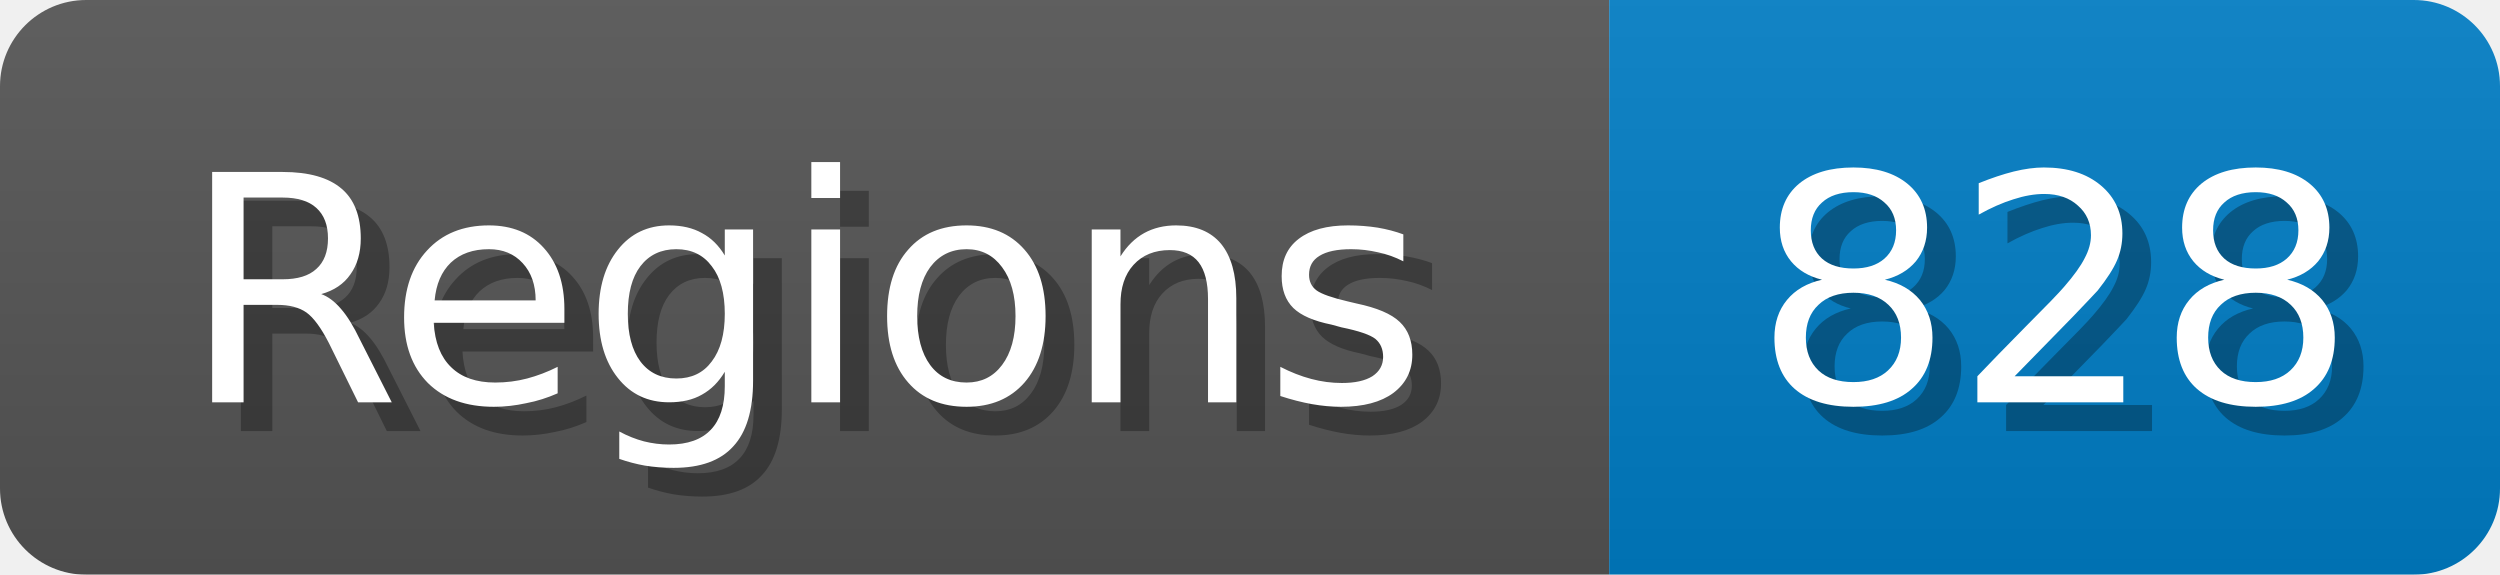
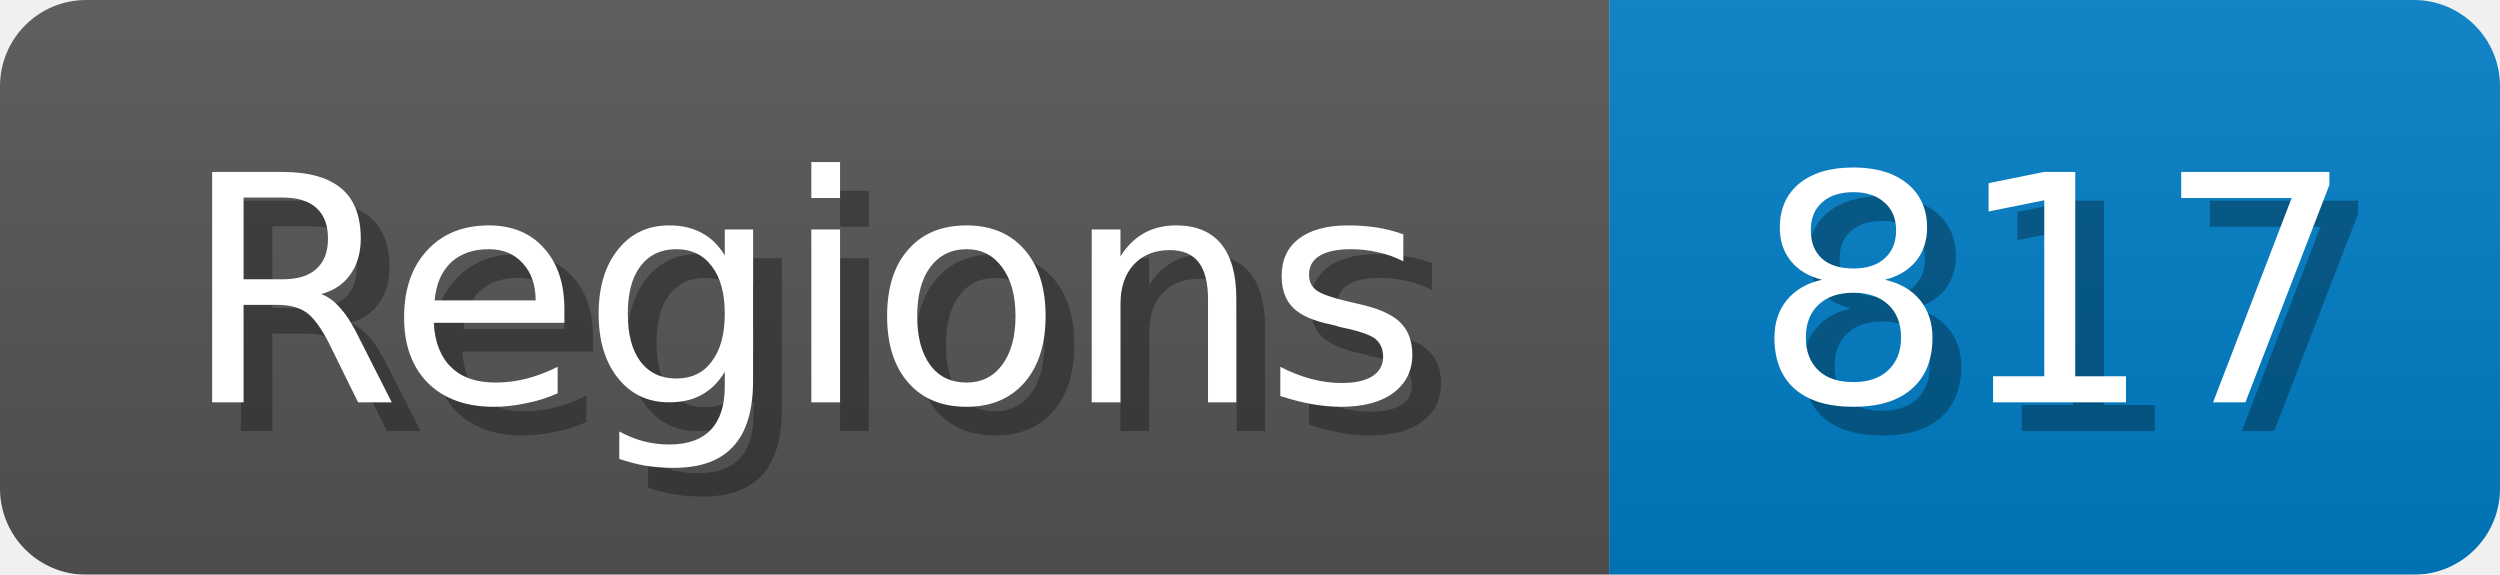
<svg xmlns="http://www.w3.org/2000/svg" width="87" height="20">
  <linearGradient id="b" x2="0" y2="100%">
    <stop offset="0" stop-color="#bbb" stop-opacity=".1" />
    <stop offset="1" stop-opacity=".1" />
  </linearGradient>
  <mask id="anybadge_1">
    <rect width="87" height="20" rx="3" fill="#fff" />
  </mask>
  <g mask="url(#anybadge_1)">
    <path fill="#555" d="M0 0h56v20H0z" />
    <path fill="#007ec6" d="M56 0h31v20H56z" />
    <path fill="url(#b)" d="M0 0h87v20H0z" />
  </g>
  <g fill="#fff" text-anchor="middle" font-family="DejaVu Sans,Verdana,Geneva,sans-serif" font-size="11">
    <text x="29.0" y="15" fill="#010101" fill-opacity=".3">Regions</text>
    <text x="28.0" y="14">Regions</text>
  </g>
  <g fill="#fff" text-anchor="middle" font-family="DejaVu Sans,Verdana,Geneva,sans-serif" font-size="11">
-     <text x="72.5" y="15" fill="#010101" fill-opacity=".3">828</text>
-     <text x="71.5" y="14">828</text>
+     <text x="72.5" y="15" fill="#010101" fill-opacity=".3">817</text>
+     <text x="71.5" y="14">817</text>
  </g>
</svg>
